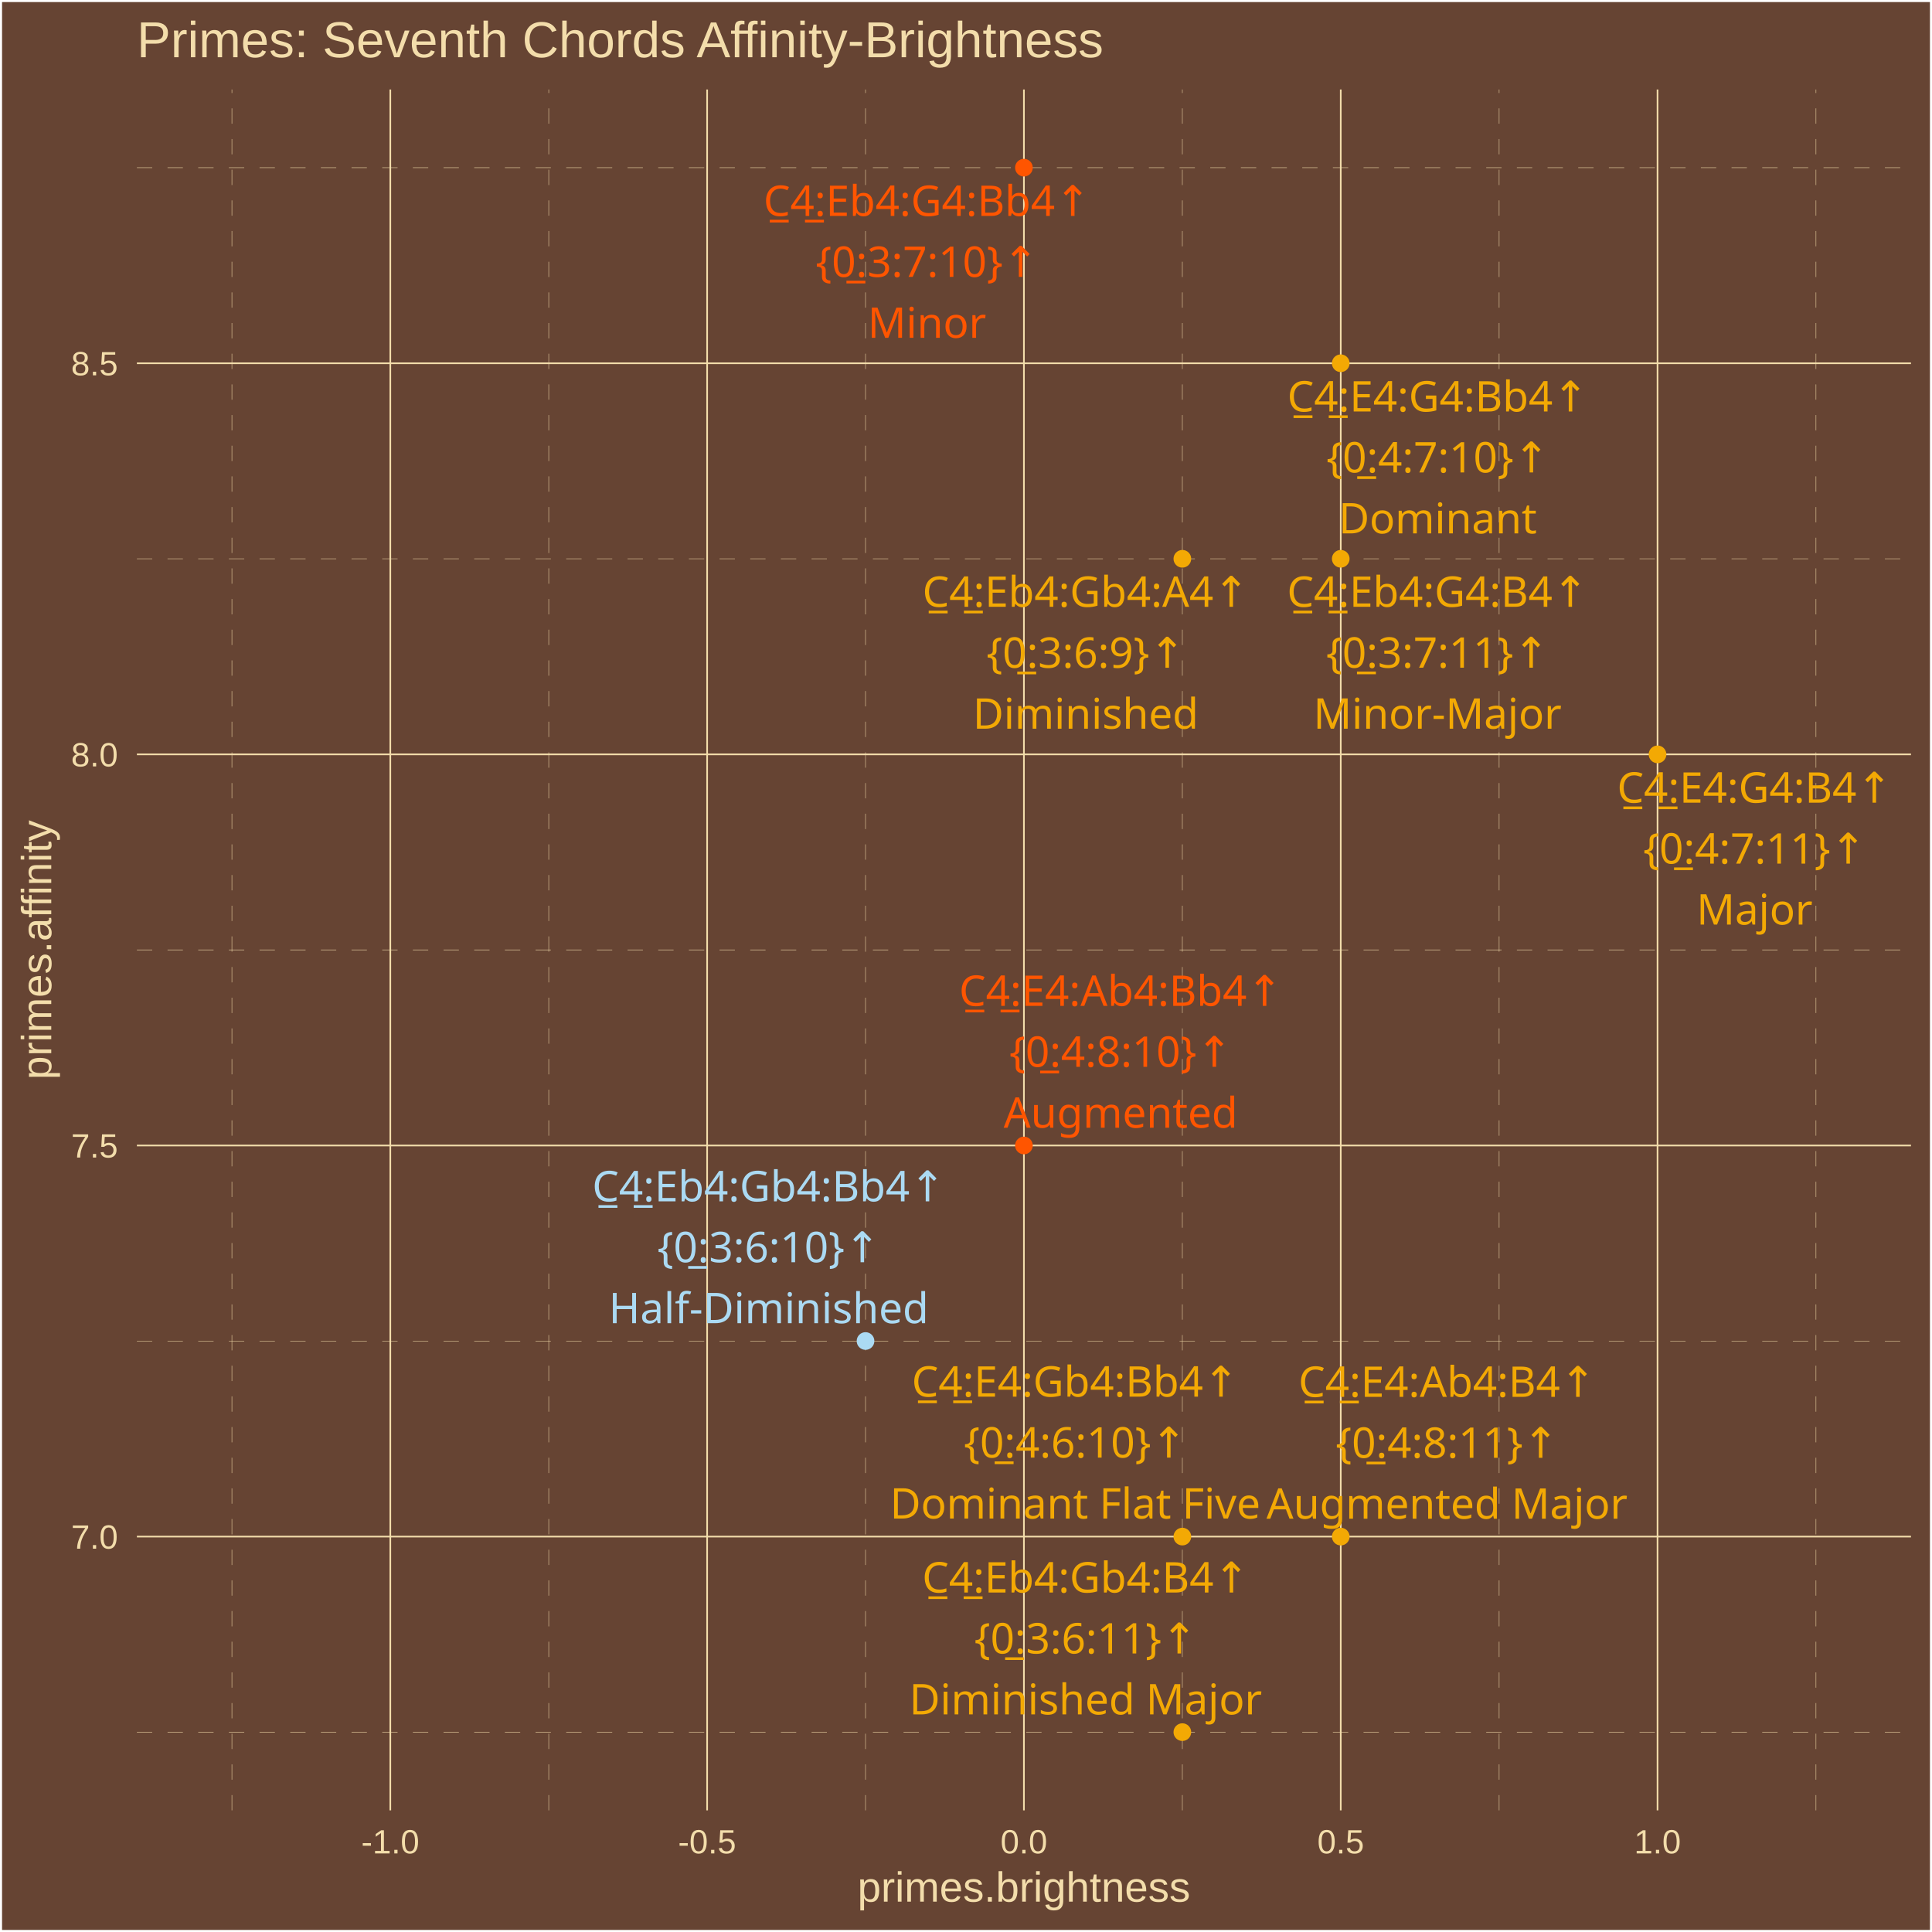
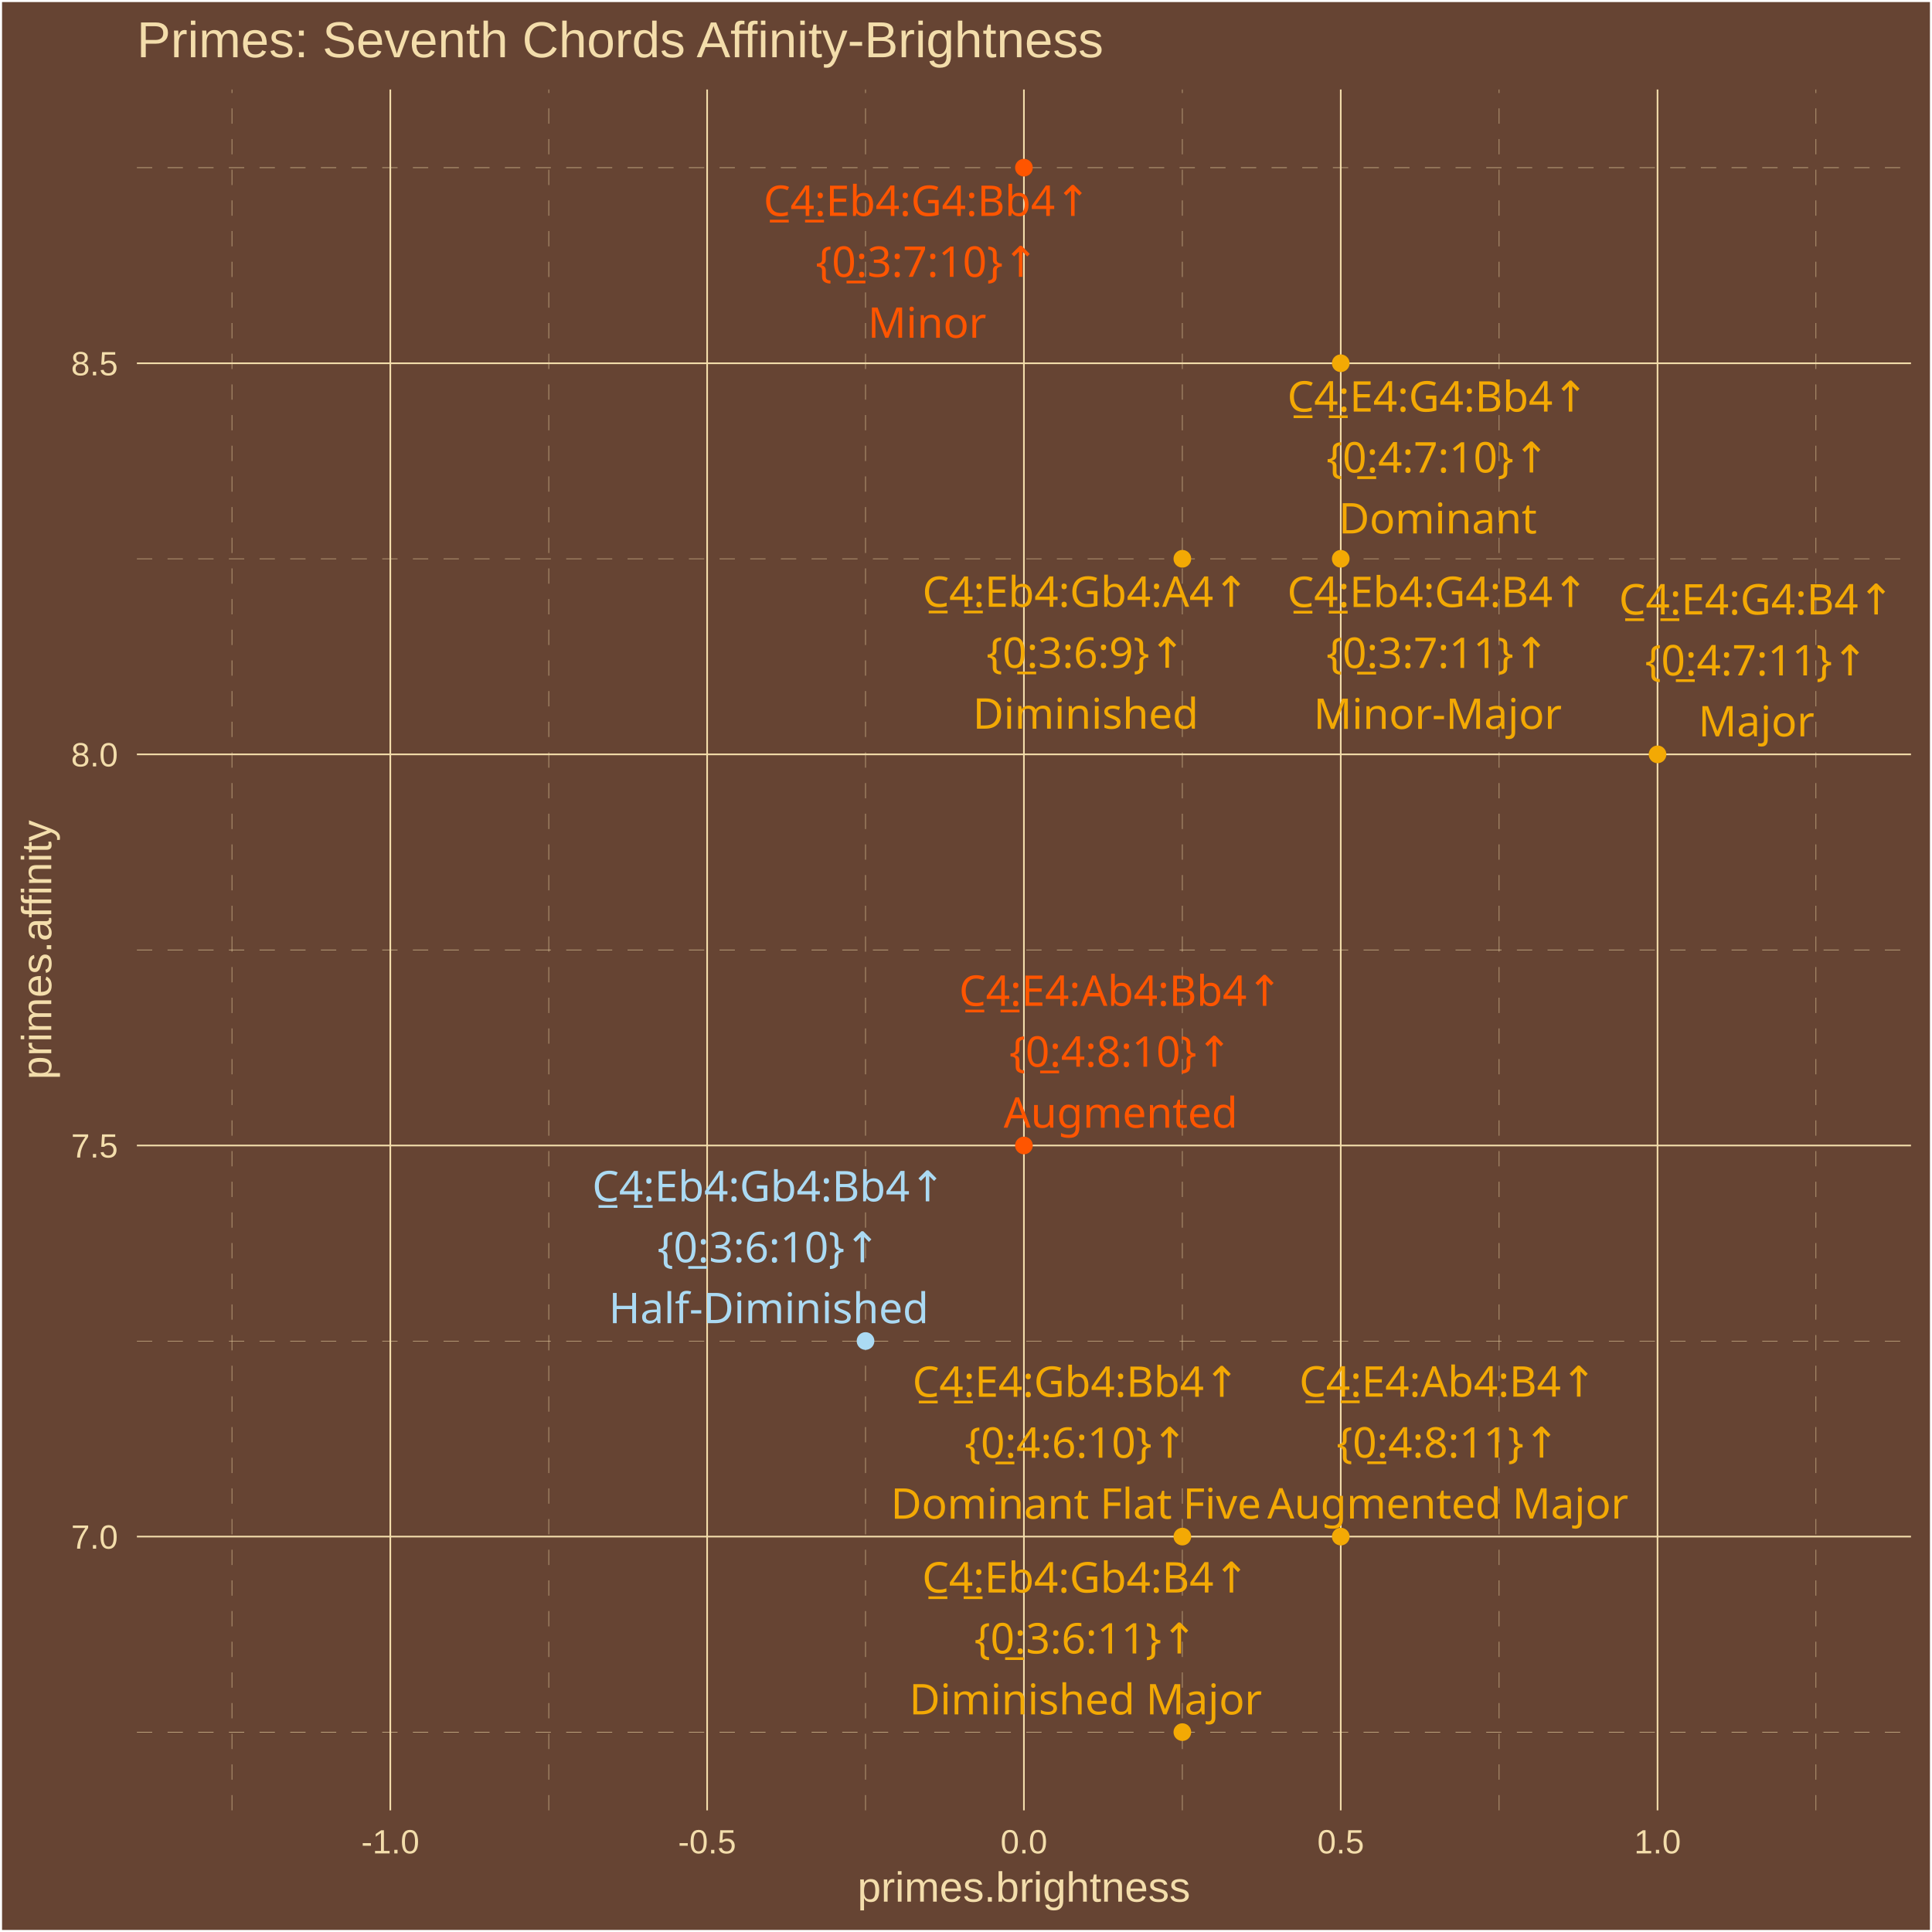
<svg xmlns="http://www.w3.org/2000/svg" class="svglite" width="504.00pt" height="504.00pt" viewBox="0 0 504.00 504.00">
  <defs>
    <style type="text/css">
    .svglite line, .svglite polyline, .svglite polygon, .svglite path, .svglite rect, .svglite circle {
      fill: none;
      stroke: #000000;
      stroke-linecap: round;
      stroke-linejoin: round;
      stroke-miterlimit: 10.00;
    }
    .svglite text {
      white-space: pre;
    }
  </style>
  </defs>
  <rect width="100%" height="100%" style="stroke: none; fill: #664433;" />
  <defs>
    <clipPath id="cpMC4wMHw1MDQuMDB8MC4wMHw1MDQuMDA=">
      <rect x="0.00" y="0.00" width="504.00" height="504.00" />
    </clipPath>
  </defs>
  <g clip-path="url(#cpMC4wMHw1MDQuMDB8MC4wMHw1MDQuMDA=)">
    <rect x="0.00" y="-0" width="504.00" height="504.00" style="stroke-width: 1.07; stroke: #FFFFFF; fill: #664433;" />
  </g>
  <defs>
    <clipPath id="cpMzUuNzF8NDk4LjUyfDIzLjM0fDQ3Mi4yNw==">
      <rect x="35.71" y="23.34" width="462.81" height="448.93" />
    </clipPath>
  </defs>
  <g clip-path="url(#cpMzUuNzF8NDk4LjUyfDIzLjM0fDQ3Mi4yNw==)">
    <rect x="35.71" y="23.34" width="462.81" height="448.93" style="stroke-width: 1.07; stroke: none; fill: #664433;" />
    <polyline points="35.71,451.86 498.52,451.86 " style="stroke-width: 0.11; stroke: #F3DDAB; stroke-dasharray: 4.00,4.00; stroke-linecap: butt;" />
    <polyline points="35.71,349.83 498.52,349.83 " style="stroke-width: 0.11; stroke: #F3DDAB; stroke-dasharray: 4.00,4.00; stroke-linecap: butt;" />
    <polyline points="35.71,247.80 498.52,247.80 " style="stroke-width: 0.11; stroke: #F3DDAB; stroke-dasharray: 4.00,4.00; stroke-linecap: butt;" />
    <polyline points="35.71,145.77 498.52,145.77 " style="stroke-width: 0.11; stroke: #F3DDAB; stroke-dasharray: 4.00,4.00; stroke-linecap: butt;" />
    <polyline points="35.71,43.74 498.52,43.74 " style="stroke-width: 0.11; stroke: #F3DDAB; stroke-dasharray: 4.00,4.00; stroke-linecap: butt;" />
    <polyline points="60.50,472.27 60.50,23.34 " style="stroke-width: 0.11; stroke: #F3DDAB; stroke-dasharray: 4.00,4.00; stroke-linecap: butt;" />
    <polyline points="143.15,472.27 143.15,23.34 " style="stroke-width: 0.11; stroke: #F3DDAB; stroke-dasharray: 4.00,4.00; stroke-linecap: butt;" />
    <polyline points="225.79,472.27 225.79,23.34 " style="stroke-width: 0.11; stroke: #F3DDAB; stroke-dasharray: 4.00,4.00; stroke-linecap: butt;" />
    <polyline points="308.44,472.27 308.44,23.34 " style="stroke-width: 0.11; stroke: #F3DDAB; stroke-dasharray: 4.00,4.00; stroke-linecap: butt;" />
    <polyline points="391.08,472.27 391.08,23.34 " style="stroke-width: 0.11; stroke: #F3DDAB; stroke-dasharray: 4.00,4.00; stroke-linecap: butt;" />
    <polyline points="473.73,472.27 473.73,23.34 " style="stroke-width: 0.11; stroke: #F3DDAB; stroke-dasharray: 4.00,4.00; stroke-linecap: butt;" />
    <polyline points="35.71,400.85 498.52,400.85 " style="stroke-width: 0.43; stroke: #F3DDAB; stroke-linecap: butt;" />
    <polyline points="35.71,298.82 498.52,298.82 " style="stroke-width: 0.43; stroke: #F3DDAB; stroke-linecap: butt;" />
    <polyline points="35.71,196.79 498.52,196.79 " style="stroke-width: 0.43; stroke: #F3DDAB; stroke-linecap: butt;" />
    <polyline points="35.71,94.76 498.52,94.76 " style="stroke-width: 0.43; stroke: #F3DDAB; stroke-linecap: butt;" />
    <polyline points="101.82,472.27 101.82,23.34 " style="stroke-width: 0.43; stroke: #F3DDAB; stroke-linecap: butt;" />
    <polyline points="184.47,472.27 184.47,23.34 " style="stroke-width: 0.43; stroke: #F3DDAB; stroke-linecap: butt;" />
    <polyline points="267.11,472.27 267.11,23.34 " style="stroke-width: 0.43; stroke: #F3DDAB; stroke-linecap: butt;" />
    <polyline points="349.76,472.27 349.76,23.34 " style="stroke-width: 0.43; stroke: #F3DDAB; stroke-linecap: butt;" />
    <polyline points="432.40,472.27 432.40,23.34 " style="stroke-width: 0.43; stroke: #F3DDAB; stroke-linecap: butt;" />
    <circle cx="432.40" cy="196.79" r="1.95" style="stroke-width: 0.71; stroke: #F3A904; fill: #F3A904;" />
    <circle cx="308.44" cy="400.85" r="1.95" style="stroke-width: 0.71; stroke: #F3A904; fill: #F3A904;" />
    <circle cx="349.76" cy="94.76" r="1.95" style="stroke-width: 0.71; stroke: #F3A904; fill: #F3A904;" />
    <circle cx="267.11" cy="298.82" r="1.95" style="stroke-width: 0.71; stroke: #FF5500; fill: #FF5500;" />
    <circle cx="349.76" cy="400.85" r="1.95" style="stroke-width: 0.71; stroke: #F3A904; fill: #F3A904;" />
    <circle cx="267.11" cy="43.74" r="1.95" style="stroke-width: 0.71; stroke: #FF5500; fill: #FF5500;" />
    <circle cx="349.76" cy="145.77" r="1.95" style="stroke-width: 0.71; stroke: #F3A904; fill: #F3A904;" />
    <circle cx="225.79" cy="349.83" r="1.95" style="stroke-width: 0.71; stroke: #ABDAF3; fill: #ABDAF3;" />
    <circle cx="308.44" cy="451.86" r="1.95" style="stroke-width: 0.71; stroke: #F3A904; fill: #F3A904;" />
    <circle cx="308.44" cy="145.77" r="1.95" style="stroke-width: 0.71; stroke: #F3A904; fill: #F3A904;" />
-     <text x="457.71" y="209.39" text-anchor="middle" style="font-size: 11.04px;fill: #F3A904; font-family: &quot;Arial Unicode MS&quot;;" textLength="72.86px" lengthAdjust="spacingAndGlyphs">C̲4̲:E4:G4:B4↑</text>
-     <text x="457.71" y="225.29" text-anchor="middle" style="font-size: 11.04px;fill: #F3A904; font-family: &quot;Arial Unicode MS&quot;;" textLength="55.11px" lengthAdjust="spacingAndGlyphs">{0̲:4:7:11}↑</text>
-     <text x="457.71" y="241.19" text-anchor="middle" style="font-size: 11.04px;fill: #F3A904; font-family: &quot;Arial Unicode MS&quot;;" textLength="27.58px" lengthAdjust="spacingAndGlyphs">Major</text>
-     <text x="280.48" y="364.34" text-anchor="middle" style="font-size: 11.04px;fill: #F3A904; font-family: &quot;Arial Unicode MS&quot;;" textLength="85.13px" lengthAdjust="spacingAndGlyphs">C̲4̲:E4:Gb4:Bb4↑</text>
-     <text x="280.48" y="380.24" text-anchor="middle" style="font-size: 11.04px;fill: #F3A904; font-family: &quot;Arial Unicode MS&quot;;" textLength="55.11px" lengthAdjust="spacingAndGlyphs">{0̲:4:6:10}↑</text>
-     <text x="280.48" y="396.14" text-anchor="middle" style="font-size: 11.04px;fill: #F3A904; font-family: &quot;Arial Unicode MS&quot;;" textLength="92.56px" lengthAdjust="spacingAndGlyphs">Dominant Flat Five</text>
-     <text x="375.06" y="107.35" text-anchor="middle" style="font-size: 11.04px;fill: #F3A904; font-family: &quot;Arial Unicode MS&quot;;" textLength="79.00px" lengthAdjust="spacingAndGlyphs">C̲4̲:E4:G4:Bb4↑</text>
-     <text x="375.06" y="123.25" text-anchor="middle" style="font-size: 11.04px;fill: #F3A904; font-family: &quot;Arial Unicode MS&quot;;" textLength="55.11px" lengthAdjust="spacingAndGlyphs">{0̲:4:7:10}↑</text>
-     <text x="375.06" y="139.15" text-anchor="middle" style="font-size: 11.04px;fill: #F3A904; font-family: &quot;Arial Unicode MS&quot;;" textLength="47.20px" lengthAdjust="spacingAndGlyphs">Dominant</text>
-     <text x="292.35" y="262.40" text-anchor="middle" style="font-size: 11.04px;fill: #FF5500; font-family: &quot;Arial Unicode MS&quot;;" textLength="83.91px" lengthAdjust="spacingAndGlyphs">C̲4̲:E4:Ab4:Bb4↑</text>
-     <text x="292.35" y="278.30" text-anchor="middle" style="font-size: 11.04px;fill: #FF5500; font-family: &quot;Arial Unicode MS&quot;;" textLength="55.11px" lengthAdjust="spacingAndGlyphs">{0̲:4:8:10}↑</text>
-     <text x="292.35" y="294.19" text-anchor="middle" style="font-size: 11.04px;fill: #FF5500; font-family: &quot;Arial Unicode MS&quot;;" textLength="56.42px" lengthAdjust="spacingAndGlyphs">Augmented</text>
-     <text x="377.48" y="364.40" text-anchor="middle" style="font-size: 11.04px;fill: #F3A904; font-family: &quot;Arial Unicode MS&quot;;" textLength="77.77px" lengthAdjust="spacingAndGlyphs">C̲4̲:E4:Ab4:B4↑</text>
-     <text x="377.48" y="380.30" text-anchor="middle" style="font-size: 11.04px;fill: #F3A904; font-family: &quot;Arial Unicode MS&quot;;" textLength="55.11px" lengthAdjust="spacingAndGlyphs">{0̲:4:8:11}↑</text>
-     <text x="377.48" y="396.19" text-anchor="middle" style="font-size: 11.04px;fill: #F3A904; font-family: &quot;Arial Unicode MS&quot;;" textLength="87.06px" lengthAdjust="spacingAndGlyphs">Augmented Major</text>
-     <text x="241.82" y="56.33" text-anchor="middle" style="font-size: 11.04px;fill: #FF5500; font-family: &quot;Arial Unicode MS&quot;;" textLength="85.13px" lengthAdjust="spacingAndGlyphs">C̲4̲:Eb4:G4:Bb4↑</text>
-     <text x="241.82" y="72.23" text-anchor="middle" style="font-size: 11.04px;fill: #FF5500; font-family: &quot;Arial Unicode MS&quot;;" textLength="55.11px" lengthAdjust="spacingAndGlyphs">{0̲:3:7:10}↑</text>
-     <text x="241.82" y="88.13" text-anchor="middle" style="font-size: 11.04px;fill: #FF5500; font-family: &quot;Arial Unicode MS&quot;;" textLength="27.58px" lengthAdjust="spacingAndGlyphs">Minor</text>
-     <text x="375.00" y="158.30" text-anchor="middle" style="font-size: 11.04px;fill: #F3A904; font-family: &quot;Arial Unicode MS&quot;;" textLength="79.00px" lengthAdjust="spacingAndGlyphs">C̲4̲:Eb4:G4:B4↑</text>
-     <text x="375.00" y="174.19" text-anchor="middle" style="font-size: 11.04px;fill: #F3A904; font-family: &quot;Arial Unicode MS&quot;;" textLength="55.11px" lengthAdjust="spacingAndGlyphs">{0̲:3:7:11}↑</text>
-     <text x="375.00" y="190.09" text-anchor="middle" style="font-size: 11.04px;fill: #F3A904; font-family: &quot;Arial Unicode MS&quot;;" textLength="58.82px" lengthAdjust="spacingAndGlyphs">Minor-Major</text>
-     <text x="200.53" y="313.39" text-anchor="middle" style="font-size: 11.04px;fill: #ABDAF3; font-family: &quot;Arial Unicode MS&quot;;" textLength="91.27px" lengthAdjust="spacingAndGlyphs">C̲4̲:Eb4:Gb4:Bb4↑</text>
-     <text x="200.53" y="329.28" text-anchor="middle" style="font-size: 11.04px;fill: #ABDAF3; font-family: &quot;Arial Unicode MS&quot;;" textLength="55.11px" lengthAdjust="spacingAndGlyphs">{0̲:3:6:10}↑</text>
-     <text x="200.53" y="345.18" text-anchor="middle" style="font-size: 11.04px;fill: #ABDAF3; font-family: &quot;Arial Unicode MS&quot;;" textLength="77.83px" lengthAdjust="spacingAndGlyphs">Half-Diminished</text>
+     <text x="458.18" y="160.30" text-anchor="middle" style="font-size: 11.04px;fill: #F3A904; font-family: &quot;Arial Unicode MS&quot;;" textLength="72.86px" lengthAdjust="spacingAndGlyphs">C̲4̲:E4:G4:B4↑</text>
+     <text x="458.18" y="176.20" text-anchor="middle" style="font-size: 11.04px;fill: #F3A904; font-family: &quot;Arial Unicode MS&quot;;" textLength="55.11px" lengthAdjust="spacingAndGlyphs">{0̲:4:7:11}↑</text>
+     <text x="458.18" y="192.10" text-anchor="middle" style="font-size: 11.04px;fill: #F3A904; font-family: &quot;Arial Unicode MS&quot;;" textLength="27.58px" lengthAdjust="spacingAndGlyphs">Major</text>
+     <text x="280.69" y="364.39" text-anchor="middle" style="font-size: 11.04px;fill: #F3A904; font-family: &quot;Arial Unicode MS&quot;;" textLength="85.13px" lengthAdjust="spacingAndGlyphs">C̲4̲:E4:Gb4:Bb4↑</text>
+     <text x="280.69" y="380.29" text-anchor="middle" style="font-size: 11.04px;fill: #F3A904; font-family: &quot;Arial Unicode MS&quot;;" textLength="55.11px" lengthAdjust="spacingAndGlyphs">{0̲:4:6:10}↑</text>
+     <text x="280.69" y="396.19" text-anchor="middle" style="font-size: 11.04px;fill: #F3A904; font-family: &quot;Arial Unicode MS&quot;;" textLength="92.56px" lengthAdjust="spacingAndGlyphs">Dominant Flat Five</text>
+     <text x="375.07" y="107.37" text-anchor="middle" style="font-size: 11.04px;fill: #F3A904; font-family: &quot;Arial Unicode MS&quot;;" textLength="79.00px" lengthAdjust="spacingAndGlyphs">C̲4̲:E4:G4:Bb4↑</text>
+     <text x="375.07" y="123.26" text-anchor="middle" style="font-size: 11.04px;fill: #F3A904; font-family: &quot;Arial Unicode MS&quot;;" textLength="55.11px" lengthAdjust="spacingAndGlyphs">{0̲:4:7:10}↑</text>
+     <text x="375.07" y="139.16" text-anchor="middle" style="font-size: 11.04px;fill: #F3A904; font-family: &quot;Arial Unicode MS&quot;;" textLength="47.20px" lengthAdjust="spacingAndGlyphs">Dominant</text>
+     <text x="292.35" y="262.39" text-anchor="middle" style="font-size: 11.04px;fill: #FF5500; font-family: &quot;Arial Unicode MS&quot;;" textLength="83.91px" lengthAdjust="spacingAndGlyphs">C̲4̲:E4:Ab4:Bb4↑</text>
+     <text x="292.35" y="278.28" text-anchor="middle" style="font-size: 11.04px;fill: #FF5500; font-family: &quot;Arial Unicode MS&quot;;" textLength="55.11px" lengthAdjust="spacingAndGlyphs">{0̲:4:8:10}↑</text>
+     <text x="292.35" y="294.18" text-anchor="middle" style="font-size: 11.04px;fill: #FF5500; font-family: &quot;Arial Unicode MS&quot;;" textLength="56.42px" lengthAdjust="spacingAndGlyphs">Augmented</text>
+     <text x="377.70" y="364.34" text-anchor="middle" style="font-size: 11.04px;fill: #F3A904; font-family: &quot;Arial Unicode MS&quot;;" textLength="77.77px" lengthAdjust="spacingAndGlyphs">C̲4̲:E4:Ab4:B4↑</text>
+     <text x="377.70" y="380.24" text-anchor="middle" style="font-size: 11.04px;fill: #F3A904; font-family: &quot;Arial Unicode MS&quot;;" textLength="55.11px" lengthAdjust="spacingAndGlyphs">{0̲:4:8:11}↑</text>
+     <text x="377.70" y="396.14" text-anchor="middle" style="font-size: 11.04px;fill: #F3A904; font-family: &quot;Arial Unicode MS&quot;;" textLength="87.06px" lengthAdjust="spacingAndGlyphs">Augmented Major</text>
+     <text x="241.84" y="56.33" text-anchor="middle" style="font-size: 11.04px;fill: #FF5500; font-family: &quot;Arial Unicode MS&quot;;" textLength="85.13px" lengthAdjust="spacingAndGlyphs">C̲4̲:Eb4:G4:Bb4↑</text>
+     <text x="241.84" y="72.22" text-anchor="middle" style="font-size: 11.04px;fill: #FF5500; font-family: &quot;Arial Unicode MS&quot;;" textLength="55.11px" lengthAdjust="spacingAndGlyphs">{0̲:3:7:10}↑</text>
+     <text x="241.84" y="88.12" text-anchor="middle" style="font-size: 11.04px;fill: #FF5500; font-family: &quot;Arial Unicode MS&quot;;" textLength="27.58px" lengthAdjust="spacingAndGlyphs">Minor</text>
+     <text x="375.05" y="158.35" text-anchor="middle" style="font-size: 11.04px;fill: #F3A904; font-family: &quot;Arial Unicode MS&quot;;" textLength="79.00px" lengthAdjust="spacingAndGlyphs">C̲4̲:Eb4:G4:B4↑</text>
+     <text x="375.05" y="174.25" text-anchor="middle" style="font-size: 11.04px;fill: #F3A904; font-family: &quot;Arial Unicode MS&quot;;" textLength="55.11px" lengthAdjust="spacingAndGlyphs">{0̲:3:7:11}↑</text>
+     <text x="375.05" y="190.15" text-anchor="middle" style="font-size: 11.04px;fill: #F3A904; font-family: &quot;Arial Unicode MS&quot;;" textLength="58.82px" lengthAdjust="spacingAndGlyphs">Minor-Major</text>
+     <text x="200.54" y="313.39" text-anchor="middle" style="font-size: 11.04px;fill: #ABDAF3; font-family: &quot;Arial Unicode MS&quot;;" textLength="91.27px" lengthAdjust="spacingAndGlyphs">C̲4̲:Eb4:Gb4:Bb4↑</text>
+     <text x="200.54" y="329.29" text-anchor="middle" style="font-size: 11.04px;fill: #ABDAF3; font-family: &quot;Arial Unicode MS&quot;;" textLength="55.11px" lengthAdjust="spacingAndGlyphs">{0̲:3:6:10}↑</text>
+     <text x="200.54" y="345.18" text-anchor="middle" style="font-size: 11.04px;fill: #ABDAF3; font-family: &quot;Arial Unicode MS&quot;;" textLength="77.83px" lengthAdjust="spacingAndGlyphs">Half-Diminished</text>
    <text x="283.21" y="415.44" text-anchor="middle" style="font-size: 11.04px;fill: #F3A904; font-family: &quot;Arial Unicode MS&quot;;" textLength="85.13px" lengthAdjust="spacingAndGlyphs">C̲4̲:Eb4:Gb4:B4↑</text>
    <text x="283.21" y="431.34" text-anchor="middle" style="font-size: 11.04px;fill: #F3A904; font-family: &quot;Arial Unicode MS&quot;;" textLength="55.11px" lengthAdjust="spacingAndGlyphs">{0̲:3:6:11}↑</text>
    <text x="283.21" y="447.23" text-anchor="middle" style="font-size: 11.04px;fill: #F3A904; font-family: &quot;Arial Unicode MS&quot;;" textLength="85.19px" lengthAdjust="spacingAndGlyphs">Diminished Major</text>
-     <text x="283.22" y="158.30" text-anchor="middle" style="font-size: 11.04px;fill: #F3A904; font-family: &quot;Arial Unicode MS&quot;;" textLength="85.13px" lengthAdjust="spacingAndGlyphs">C̲4̲:Eb4:Gb4:A4↑</text>
-     <text x="283.22" y="174.20" text-anchor="middle" style="font-size: 11.04px;fill: #F3A904; font-family: &quot;Arial Unicode MS&quot;;" textLength="48.97px" lengthAdjust="spacingAndGlyphs">{0̲:3:6:9}↑</text>
-     <text x="283.22" y="190.10" text-anchor="middle" style="font-size: 11.04px;fill: #F3A904; font-family: &quot;Arial Unicode MS&quot;;" textLength="54.55px" lengthAdjust="spacingAndGlyphs">Diminished</text>
+     <text x="283.21" y="158.30" text-anchor="middle" style="font-size: 11.04px;fill: #F3A904; font-family: &quot;Arial Unicode MS&quot;;" textLength="85.13px" lengthAdjust="spacingAndGlyphs">C̲4̲:Eb4:Gb4:A4↑</text>
+     <text x="283.21" y="174.20" text-anchor="middle" style="font-size: 11.04px;fill: #F3A904; font-family: &quot;Arial Unicode MS&quot;;" textLength="48.97px" lengthAdjust="spacingAndGlyphs">{0̲:3:6:9}↑</text>
+     <text x="283.21" y="190.09" text-anchor="middle" style="font-size: 11.04px;fill: #F3A904; font-family: &quot;Arial Unicode MS&quot;;" textLength="54.55px" lengthAdjust="spacingAndGlyphs">Diminished</text>
  </g>
  <g clip-path="url(#cpMC4wMHw1MDQuMDB8MC4wMHw1MDQuMDA=)">
    <text x="30.78" y="404.00" text-anchor="end" style="font-size: 8.80px;fill: #F3DDAB; font-family: &quot;Arial&quot;;" textLength="12.23px" lengthAdjust="spacingAndGlyphs">7.0</text>
    <text x="30.78" y="301.97" text-anchor="end" style="font-size: 8.80px;fill: #F3DDAB; font-family: &quot;Arial&quot;;" textLength="12.23px" lengthAdjust="spacingAndGlyphs">7.5</text>
    <text x="30.78" y="199.94" text-anchor="end" style="font-size: 8.80px;fill: #F3DDAB; font-family: &quot;Arial&quot;;" textLength="12.23px" lengthAdjust="spacingAndGlyphs">8.0</text>
    <text x="30.78" y="97.91" text-anchor="end" style="font-size: 8.80px;fill: #F3DDAB; font-family: &quot;Arial&quot;;" textLength="12.23px" lengthAdjust="spacingAndGlyphs">8.5</text>
    <text x="101.82" y="483.50" text-anchor="middle" style="font-size: 8.80px;fill: #F3DDAB; font-family: &quot;Arial&quot;;" textLength="15.16px" lengthAdjust="spacingAndGlyphs">-1.0</text>
    <text x="184.47" y="483.50" text-anchor="middle" style="font-size: 8.80px;fill: #F3DDAB; font-family: &quot;Arial&quot;;" textLength="15.16px" lengthAdjust="spacingAndGlyphs">-0.5</text>
    <text x="267.11" y="483.50" text-anchor="middle" style="font-size: 8.80px;fill: #F3DDAB; font-family: &quot;Arial&quot;;" textLength="12.23px" lengthAdjust="spacingAndGlyphs">0.0</text>
    <text x="349.76" y="483.50" text-anchor="middle" style="font-size: 8.80px;fill: #F3DDAB; font-family: &quot;Arial&quot;;" textLength="12.23px" lengthAdjust="spacingAndGlyphs">0.5</text>
    <text x="432.40" y="483.50" text-anchor="middle" style="font-size: 8.80px;fill: #F3DDAB; font-family: &quot;Arial&quot;;" textLength="12.23px" lengthAdjust="spacingAndGlyphs">1.0</text>
    <text x="267.11" y="496.09" text-anchor="middle" style="font-size: 11.00px;fill: #F3DDAB; font-family: &quot;Arial&quot;;" textLength="86.82px" lengthAdjust="spacingAndGlyphs">primes.brightness</text>
    <text transform="translate(13.37,247.80) rotate(-90)" text-anchor="middle" style="font-size: 11.00px;fill: #F3DDAB; font-family: &quot;Arial&quot;;" textLength="67.85px" lengthAdjust="spacingAndGlyphs">primes.affinity</text>
    <text x="35.71" y="14.94" style="font-size: 13.20px;fill: #F3DDAB; font-family: &quot;Arial&quot;;" textLength="252.93px" lengthAdjust="spacingAndGlyphs">Primes: Seventh Chords Affinity-Brightness</text>
  </g>
</svg>
